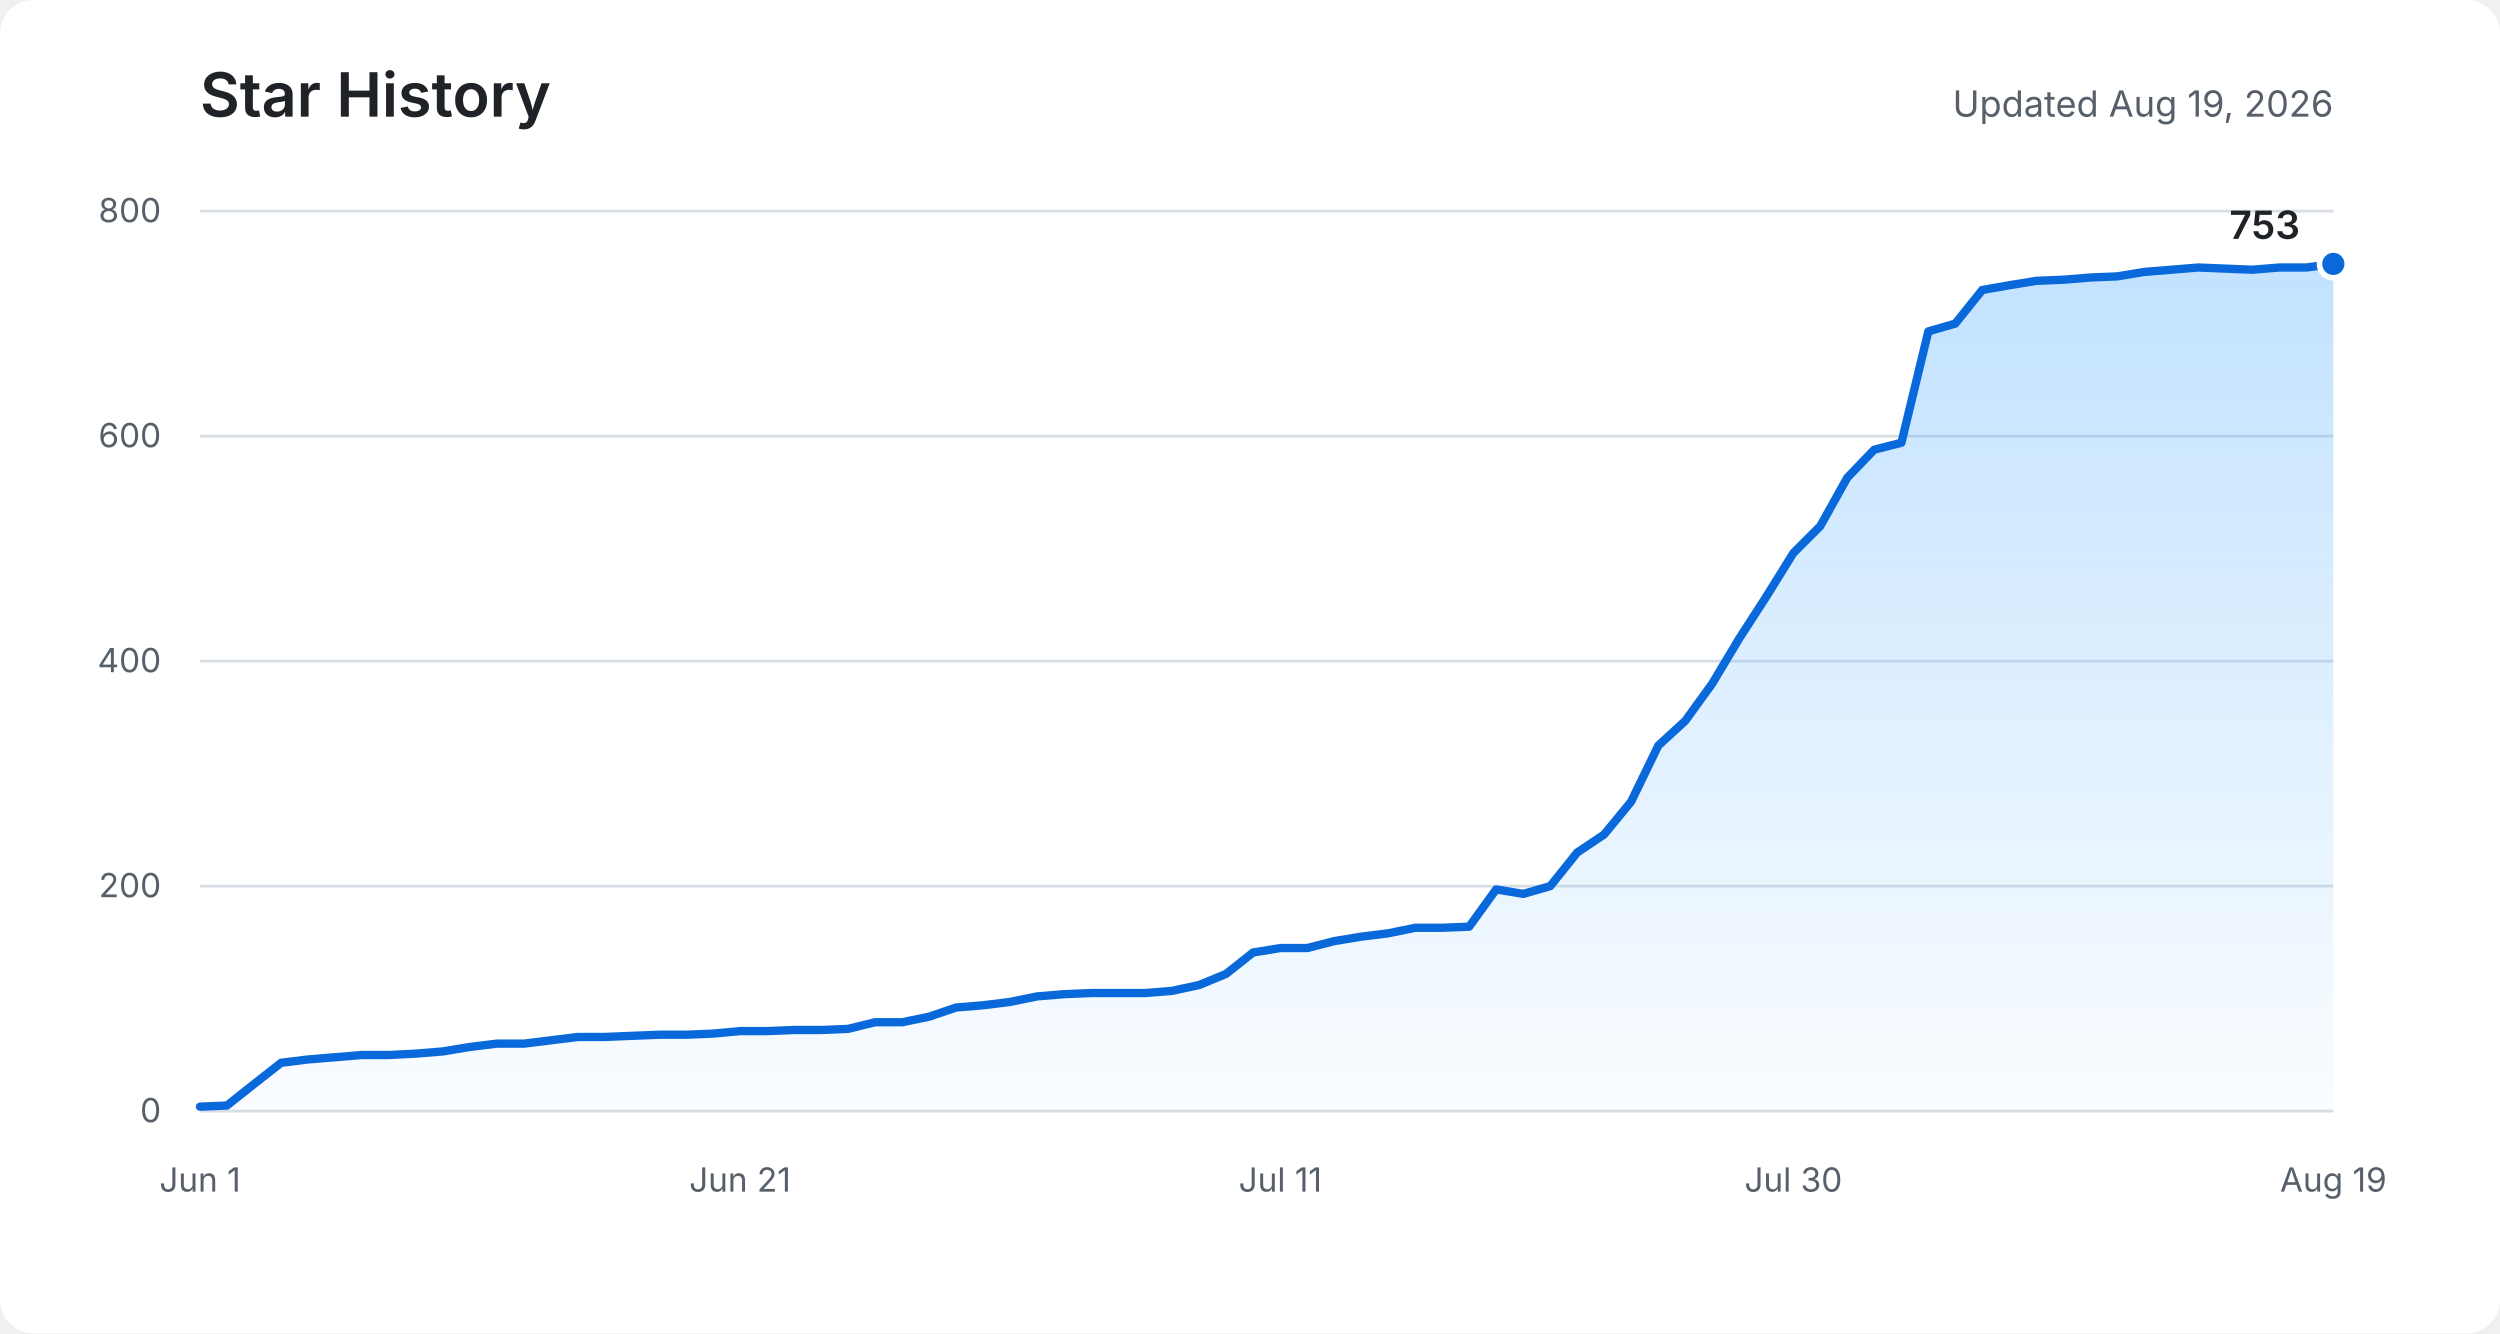
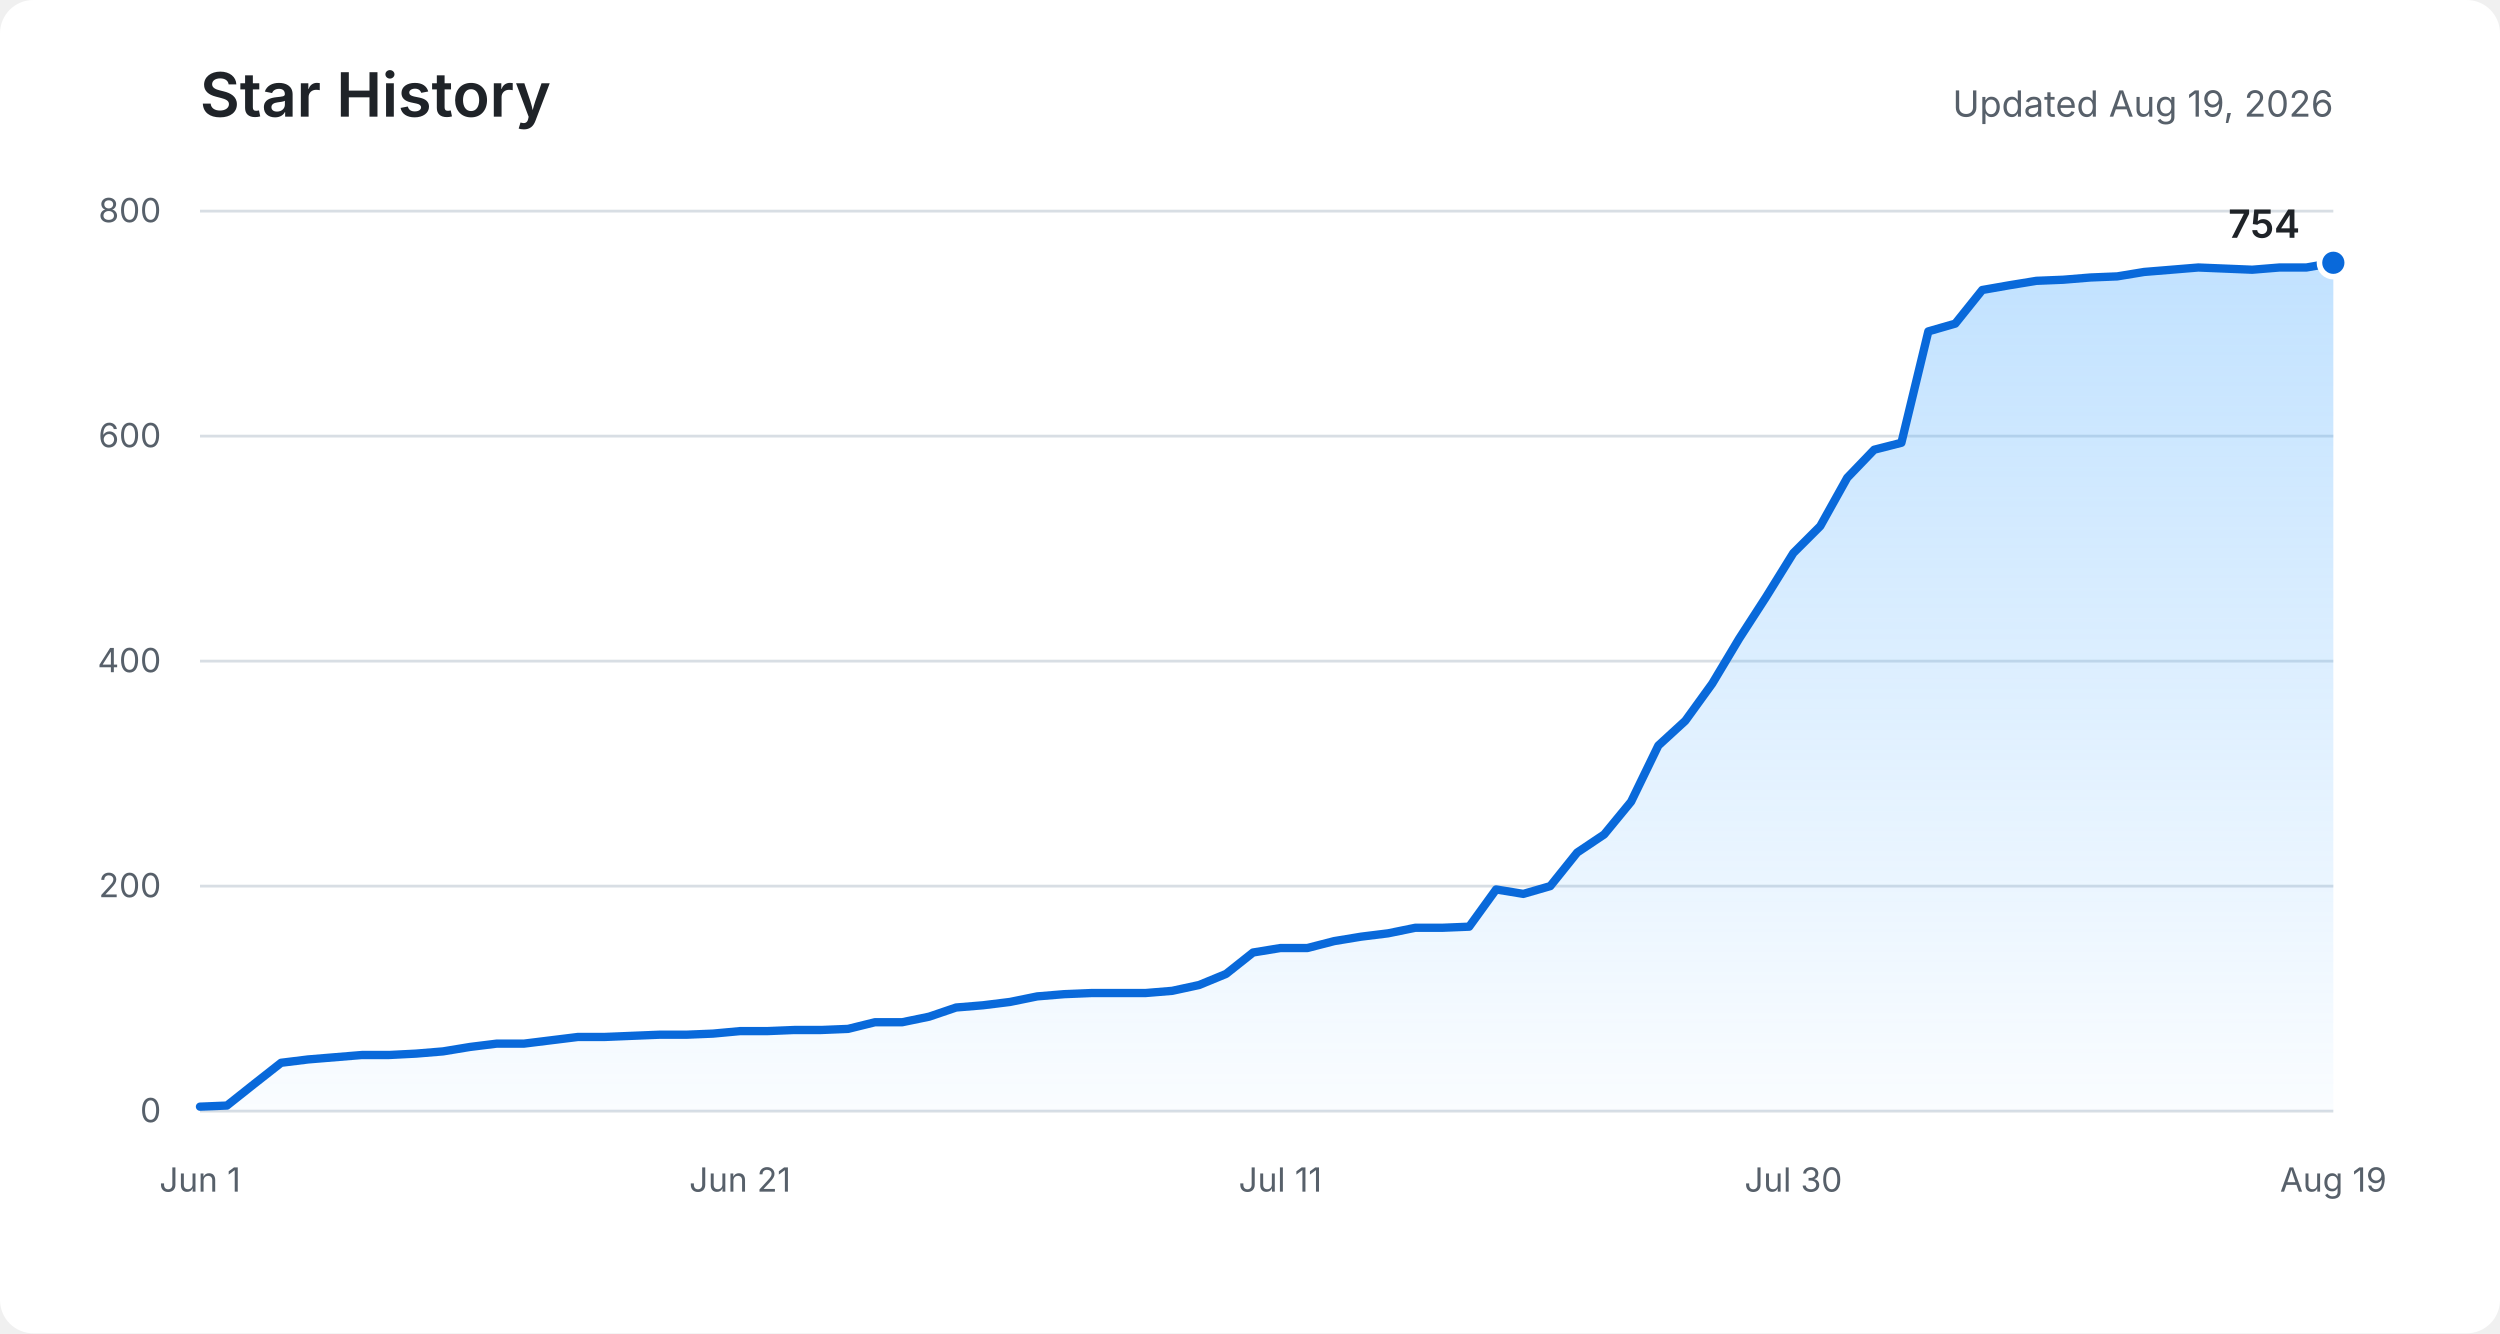
<svg xmlns="http://www.w3.org/2000/svg" role="img" aria-labelledby="title description" viewBox="0 0 900 480">
  <defs>
    <linearGradient id="area" x1="0" y1="0" x2="0" y2="1">
      <stop offset="0%" stop-color="#54aeff" stop-opacity="0.36" />
      <stop offset="100%" stop-color="#54aeff" stop-opacity="0.03" />
    </linearGradient>
  </defs>
  <rect fill="#ffffff" width="900" height="480" rx="12" />
  <text fill="#1f2328" x="72" y="42" font-family="-apple-system, BlinkMacSystemFont, Segoe UI, sans-serif" font-size="22" font-weight="600">Star History</text>
  <text fill="#57606a" x="840" y="42" text-anchor="end" font-family="-apple-system, BlinkMacSystemFont, Segoe UI, sans-serif" font-size="13">Updated Aug 19, 2026</text>
  <g fill="none" stroke="#d8dee4" stroke-width="1">
    <path d="M72 400H840" />
    <path d="M72 319H840" />
    <path d="M72 238H840" />
    <path d="M72 157H840" />
    <path d="M72 76H840" />
  </g>
  <g fill="#57606a" font-family="-apple-system, BlinkMacSystemFont, Segoe UI, sans-serif" font-size="12">
    <text x="58" y="404" text-anchor="end">0</text>
    <text x="58" y="323" text-anchor="end">200</text>
    <text x="58" y="242" text-anchor="end">400</text>
    <text x="58" y="161" text-anchor="end">600</text>
    <text x="58" y="80" text-anchor="end">800</text>
    <text x="72" y="429" text-anchor="middle">Jun 1</text>
    <text x="266.4" y="429" text-anchor="middle">Jun 21</text>
    <text x="460.9" y="429" text-anchor="middle">Jul 11</text>
    <text x="645.6" y="429" text-anchor="middle">Jul 30</text>
    <text x="840" y="429" text-anchor="middle">Aug 19</text>
  </g>
-   <path fill="url(#area)" d="M72,398.4 L81.7,398 L91.4,390.3 L101.2,382.6 L110.9,381.4 L120.6,380.6 L130.3,379.8 L140.1,379.8 L149.8,379.3 L159.5,378.5 L169.2,376.9 L178.9,375.7 L188.7,375.7 L198.4,374.5 L208.1,373.3 L217.8,373.3 L227.5,372.9 L237.3,372.5 L247,372.5 L256.7,372.1 L266.4,371.2 L276.2,371.2 L285.9,370.8 L295.6,370.8 L305.3,370.4 L315,368 L324.8,368 L334.5,366 L344.2,362.7 L353.9,361.9 L363.6,360.7 L373.4,358.7 L383.1,357.9 L392.8,357.5 L402.5,357.5 L412.3,357.5 L422,356.7 L431.7,354.6 L441.4,350.6 L451.1,342.9 L460.9,341.3 L470.6,341.3 L480.3,338.8 L490,337.2 L499.7,336 L509.5,334 L519.2,334 L528.9,333.6 L538.6,320.2 L548.4,321.8 L558.1,319 L567.8,306.9 L577.5,300.4 L587.2,288.6 L597,268.4 L606.7,259.5 L616.4,246.1 L626.1,229.9 L635.8,214.9 L645.6,199.1 L655.3,189.4 L665,172 L674.7,161.9 L684.5,159.4 L694.2,119.3 L703.9,116.5 L713.6,104.4 L723.3,102.7 L733.1,101.1 L742.8,100.7 L752.5,99.9 L762.2,99.5 L771.9,97.9 L781.7,97.1 L791.4,96.3 L801.1,96.7 L810.8,97.1 L820.6,96.3 L830.3,96.3 L840,95 L840,400 L72,400 Z" />
-   <polyline fill="none" stroke="#0969da" stroke-width="3" stroke-linecap="round" stroke-linejoin="round" points="72,398.4 81.7,398 91.4,390.3 101.2,382.6 110.9,381.4 120.6,380.6 130.3,379.8 140.1,379.8 149.8,379.3 159.5,378.5 169.2,376.9 178.9,375.7 188.7,375.7 198.4,374.5 208.1,373.3 217.8,373.3 227.5,372.9 237.3,372.5 247,372.5 256.7,372.1 266.4,371.2 276.2,371.2 285.9,370.8 295.6,370.8 305.3,370.4 315,368 324.8,368 334.5,366 344.2,362.7 353.9,361.9 363.6,360.7 373.4,358.7 383.1,357.9 392.8,357.5 402.5,357.5 412.3,357.5 422,356.7 431.7,354.6 441.4,350.6 451.1,342.9 460.9,341.3 470.6,341.3 480.3,338.8 490,337.2 499.7,336 509.5,334 519.2,334 528.9,333.6 538.6,320.2 548.4,321.8 558.1,319 567.8,306.9 577.5,300.4 587.2,288.6 597,268.4 606.7,259.5 616.4,246.1 626.1,229.9 635.8,214.9 645.6,199.1 655.3,189.4 665,172 674.7,161.9 684.5,159.4 694.2,119.3 703.9,116.5 713.6,104.4 723.3,102.7 733.1,101.1 742.8,100.7 752.5,99.9 762.2,99.5 771.9,97.9 781.7,97.1 791.4,96.3 801.1,96.7 810.8,97.1 820.6,96.3 830.3,96.3 840,95" />
-   <circle fill="#0969da" stroke="#ffffff" cx="840" cy="95" r="5" stroke-width="2" />
-   <text fill="#1f2328" x="828" y="86" text-anchor="end" font-family="-apple-system, BlinkMacSystemFont, Segoe UI, sans-serif" font-size="14" font-weight="600">753</text>
+   <path fill="url(#area)" d="M72,398.4 L81.7,398 L91.4,390.3 L101.2,382.6 L110.9,381.4 L120.6,380.6 L130.3,379.8 L140.1,379.8 L149.8,379.3 L159.5,378.5 L169.2,376.9 L178.9,375.7 L188.7,375.7 L198.4,374.5 L208.1,373.3 L217.8,373.3 L227.5,372.9 L237.3,372.5 L247,372.5 L256.7,372.1 L266.4,371.2 L276.2,371.2 L285.9,370.8 L295.6,370.8 L305.3,370.4 L315,368 L324.8,368 L334.5,366 L344.2,362.7 L353.9,361.9 L363.6,360.7 L373.4,358.7 L383.1,357.9 L392.8,357.5 L402.5,357.5 L412.3,357.5 L422,356.7 L431.7,354.6 L441.4,350.6 L451.1,342.9 L460.9,341.3 L470.6,341.3 L480.3,338.8 L490,337.2 L499.7,336 L509.5,334 L519.2,334 L528.9,333.6 L538.6,320.2 L548.4,321.8 L558.1,319 L567.8,306.9 L577.5,300.4 L587.2,288.6 L597,268.4 L606.7,259.5 L616.4,246.1 L626.1,229.9 L635.8,214.9 L645.6,199.1 L655.3,189.4 L665,172 L674.7,161.9 L684.5,159.4 L694.2,119.3 L703.9,116.5 L713.6,104.4 L723.3,102.7 L733.1,101.1 L742.8,100.7 L752.5,99.9 L762.2,99.5 L771.9,97.9 L781.7,97.1 L791.4,96.3 L801.1,96.7 L810.8,97.1 L820.6,96.3 L830.3,96.3 L840,94.6 L840,400 L72,400 Z" />
+   <polyline fill="none" stroke="#0969da" stroke-width="3" stroke-linecap="round" stroke-linejoin="round" points="72,398.4 81.7,398 91.4,390.3 101.2,382.6 110.9,381.4 120.6,380.6 130.3,379.8 140.1,379.8 149.8,379.3 159.5,378.5 169.2,376.9 178.9,375.7 188.7,375.7 198.4,374.5 208.1,373.3 217.8,373.3 227.5,372.9 237.3,372.5 247,372.5 256.7,372.1 266.4,371.2 276.2,371.2 285.9,370.8 295.6,370.8 305.3,370.4 315,368 324.8,368 334.5,366 344.2,362.7 353.9,361.9 363.6,360.7 373.4,358.7 383.1,357.9 392.8,357.5 402.5,357.5 412.3,357.5 422,356.7 431.7,354.6 441.4,350.6 451.1,342.9 460.9,341.3 470.6,341.3 480.3,338.8 490,337.2 499.7,336 509.5,334 519.2,334 528.9,333.6 538.6,320.2 548.4,321.8 558.1,319 567.8,306.9 577.5,300.4 587.2,288.6 597,268.4 606.7,259.5 616.4,246.1 626.1,229.9 635.8,214.9 645.6,199.1 655.3,189.4 665,172 674.7,161.9 684.5,159.4 694.2,119.3 703.9,116.5 713.6,104.4 723.3,102.7 733.1,101.1 742.8,100.7 752.5,99.9 762.2,99.5 771.9,97.9 781.7,97.1 791.4,96.3 801.1,96.7 810.8,97.1 820.6,96.3 830.3,96.3 840,94.6" />
+   <circle fill="#0969da" stroke="#ffffff" cx="840" cy="94.6" r="5" stroke-width="2" />
+   <text fill="#1f2328" x="828" y="85.6" text-anchor="end" font-family="-apple-system, BlinkMacSystemFont, Segoe UI, sans-serif" font-size="14" font-weight="600">754</text>
</svg>
